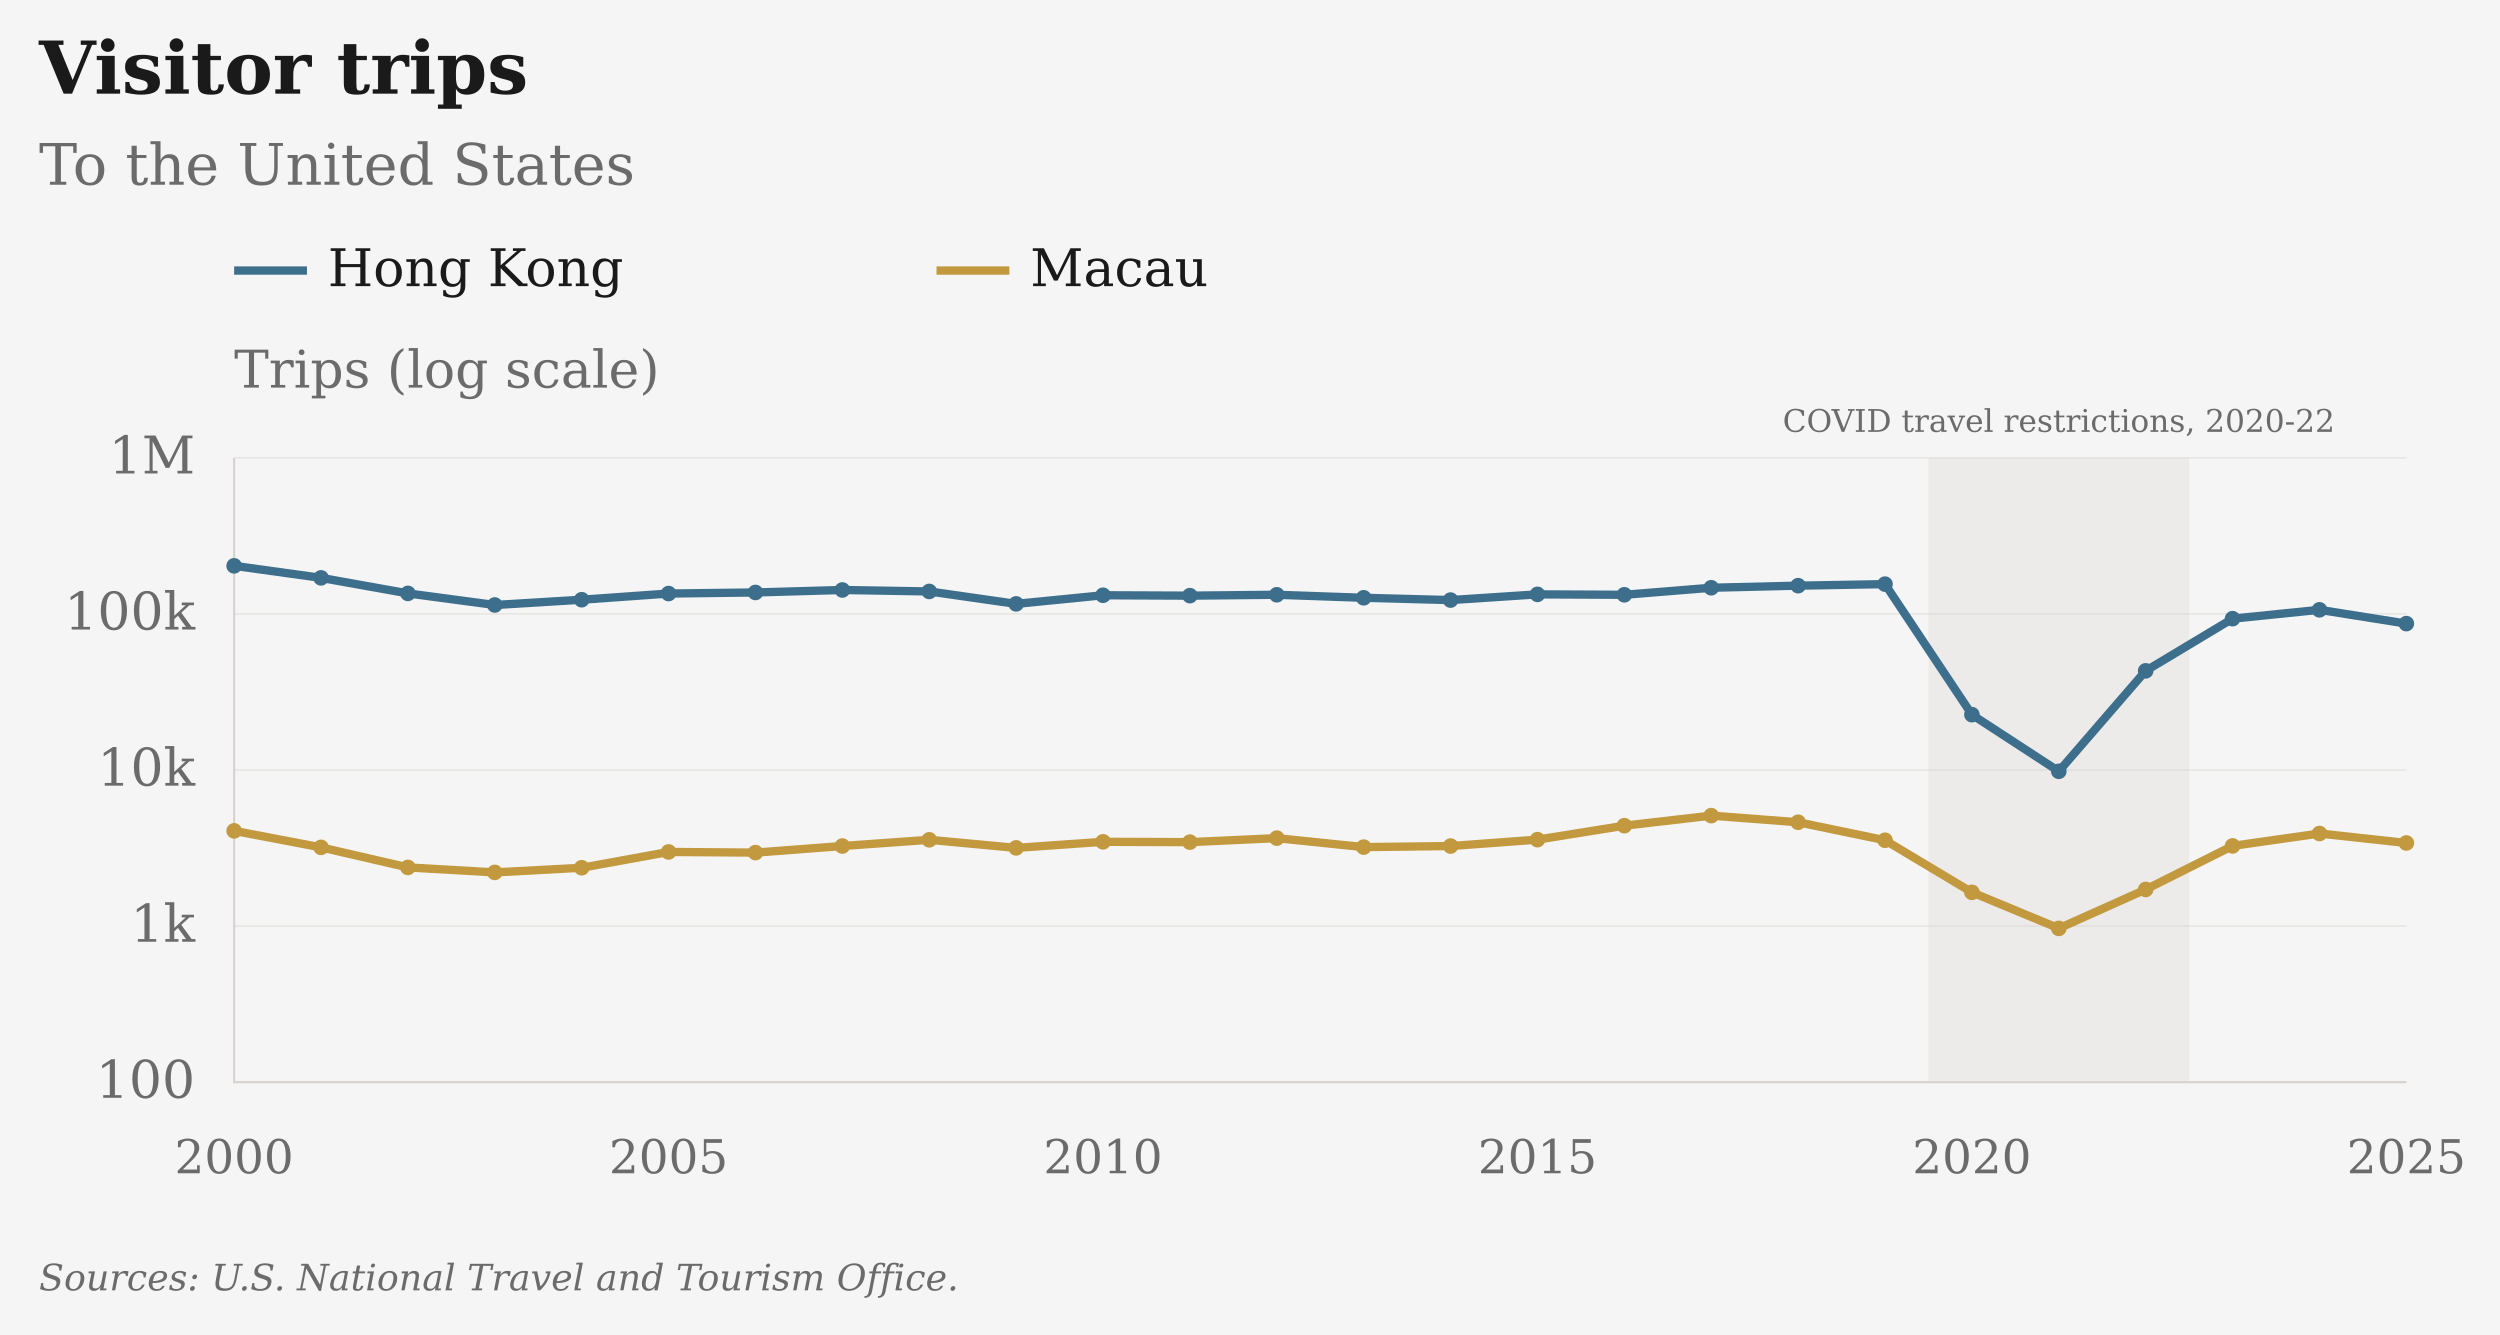
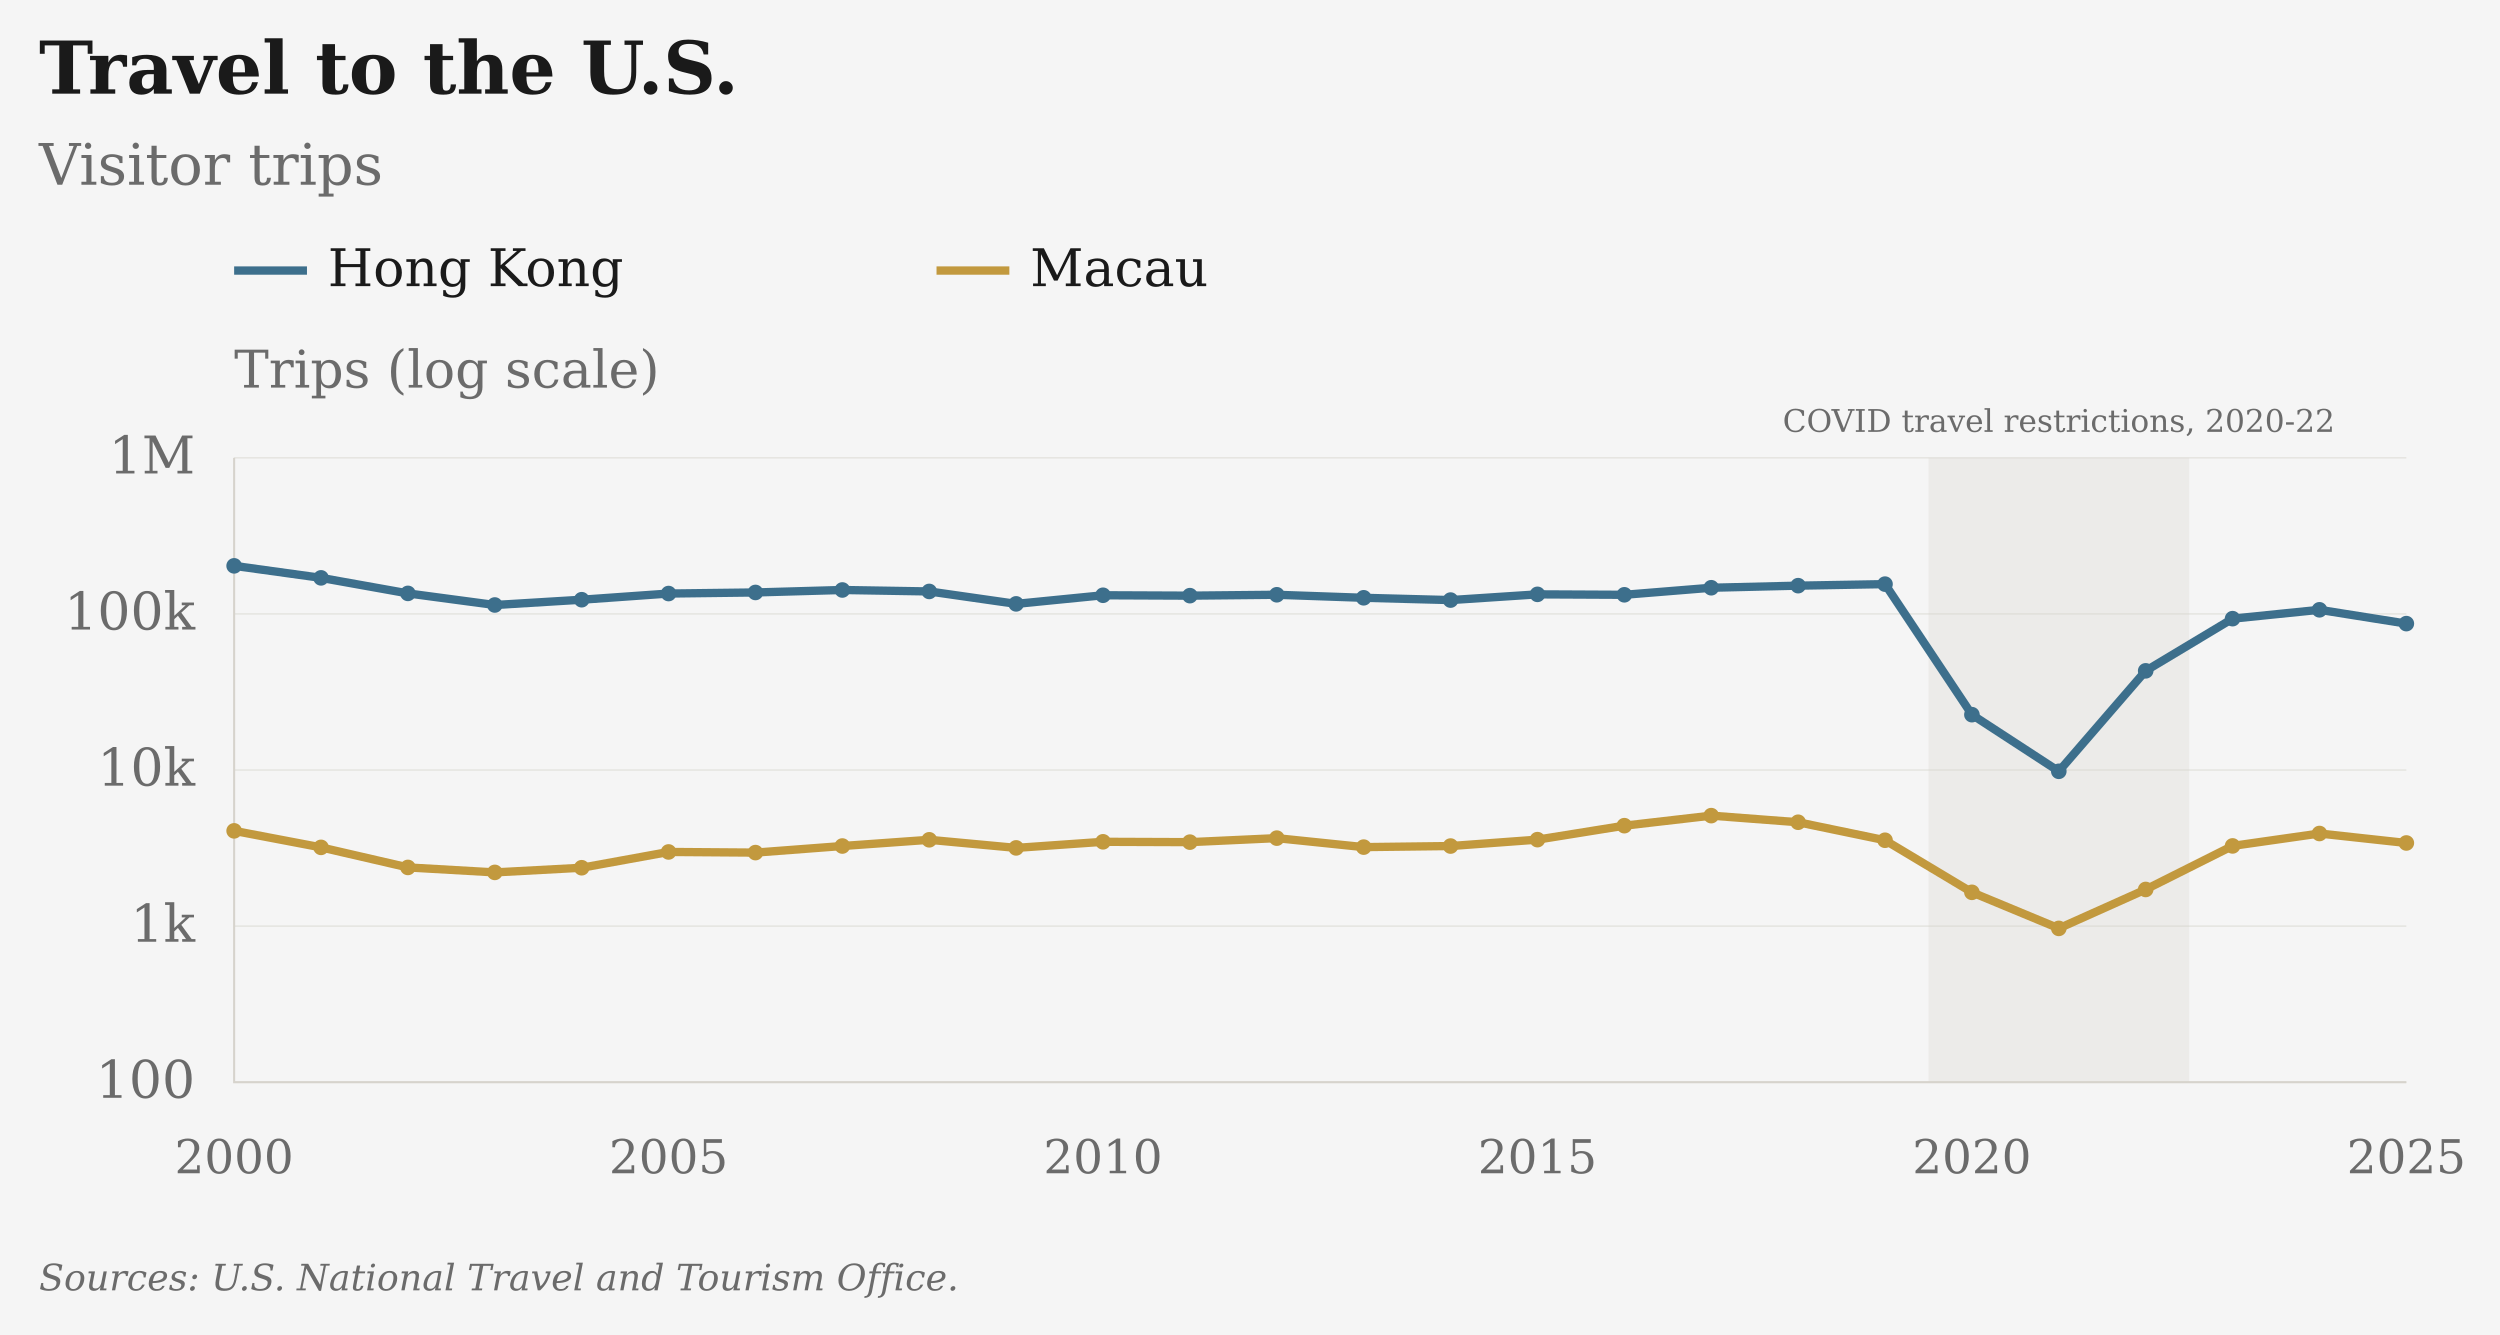
- <svg xmlns="http://www.w3.org/2000/svg" viewBox="25 4 961 513" role="img" aria-label="Visitor trips: To the United States · Hong Kong and Macau" data-geographies="HKG MAC" data-first-year="2000" data-last-year="2025" data-presentation="essay">
+ <svg xmlns="http://www.w3.org/2000/svg" viewBox="25 4 961 513" role="img" aria-label="Travel to the U.S.: Visitor trips · Hong Kong and Macau" data-geographies="HKG MAC" data-first-year="2000" data-last-year="2025" data-presentation="essay">
  <rect class="chart-background" width="963" height="515" fill="#F5F5F5" x="24" y="3" />
  <g font-family="DejaVu Serif, Georgia, 'Times New Roman', serif" font-size="20" fill="#6B6B6B">
-     <text x="40" y="40" font-size="28" font-weight="bold" fill="#1A1A1A">Visitor trips</text>
-     <text x="40" y="75" font-size="22">To the United States</text>
+     <text x="40" y="40" font-size="28" font-weight="bold" fill="#1A1A1A">Travel to the U.S.</text>
+     <text x="40" y="75" font-size="22">Visitor trips</text>
    <g class="covid-context" pointer-events="none">
      <rect class="covid-band" data-start-year="2020" data-end-year="2022" x="766.30" y="180" width="100.20" height="240" fill="#D6D3CC" fill-opacity=".3" pointer-events="none" />
      <text class="covid-label" x="816.40" y="170" text-anchor="middle" font-size="12" fill="#6B6B6B">COVID travel restrictions, 2020-22</text>
    </g>
    <path class="legend-swatch" data-geography="HKG" d="M115 108h28" stroke="#3D6F8C" stroke-width="3.2" />
    <text x="151" y="114" fill="#1A1A1A">Hong Kong</text>
    <path class="legend-swatch" data-geography="MAC" d="M385 108h28" stroke="#C2993E" stroke-width="3.2" />
    <text x="421" y="114" fill="#1A1A1A">Macau</text>
    <text class="axis-unit" x="115" y="153">Trips (log scale)</text>
    <path d="M115 420.00H950" stroke="#D6D3CC" stroke-opacity="0.6" stroke-width="0.5" />
    <text x="100" y="426.00" text-anchor="end">100</text>
    <path d="M115 360.00H950" stroke="#D6D3CC" stroke-opacity="0.6" stroke-width="0.5" />
    <text x="100" y="366.00" text-anchor="end">1k</text>
    <path d="M115 300.00H950" stroke="#D6D3CC" stroke-opacity="0.6" stroke-width="0.5" />
    <text x="100" y="306.00" text-anchor="end">10k</text>
    <path d="M115 240.00H950" stroke="#D6D3CC" stroke-opacity="0.6" stroke-width="0.5" />
    <text x="100" y="246.00" text-anchor="end">100k</text>
    <path d="M115 180.00H950" stroke="#D6D3CC" stroke-opacity="0.6" stroke-width="0.5" />
    <text x="100" y="186.00" text-anchor="end">1M</text>
    <text x="115.00" y="455" font-size="18" text-anchor="middle">2000</text>
    <text x="282.00" y="455" font-size="18" text-anchor="middle">2005</text>
    <text x="449.00" y="455" font-size="18" text-anchor="middle">2010</text>
    <text x="616.00" y="455" font-size="18" text-anchor="middle">2015</text>
    <text x="783.00" y="455" font-size="18" text-anchor="middle">2020</text>
    <text x="950.00" y="455" font-size="18" text-anchor="middle">2025</text>
    <path d="M115 180V420H950" stroke="#D6D3CC" stroke-width="0.8" fill="none" />
    <path class="data-line" data-geography="HKG" data-series-id="ntto:HKG:USA:visitors" d="M115.00,221.51 L148.40,226.13 L181.80,232.10 L215.20,236.56 L248.60,234.53 L282.00,232.16 L315.40,231.74 L348.80,230.79 L382.20,231.35 L415.60,236.13 L449.00,232.82 L482.40,232.97 L515.80,232.63 L549.20,233.79 L582.60,234.67 L616.00,232.47 L649.40,232.64 L682.80,229.93 L716.20,229.13 L749.60,228.54 L783.00,278.72 L816.40,300.49 L849.80,261.87 L883.20,241.81 L916.60,238.41 L950.00,243.72" fill="none" stroke="#3D6F8C" stroke-width="3.2" stroke-linejoin="round" />
    <circle data-geography="HKG" data-series-id="ntto:HKG:USA:visitors" data-year="2000" data-value="203300" data-period="2000" data-status="observed" cx="115.00" cy="221.51" r="3" fill="#3D6F8C" />
    <circle data-geography="HKG" data-series-id="ntto:HKG:USA:visitors" data-year="2001" data-value="170267" data-period="2001" data-status="observed" cx="148.40" cy="226.13" r="3" fill="#3D6F8C" />
    <circle data-geography="HKG" data-series-id="ntto:HKG:USA:visitors" data-year="2002" data-value="135409" data-period="2002" data-status="observed" cx="181.80" cy="232.10" r="3" fill="#3D6F8C" />
    <circle data-geography="HKG" data-series-id="ntto:HKG:USA:visitors" data-year="2003" data-value="114112" data-period="2003" data-status="observed" cx="215.20" cy="236.56" r="3" fill="#3D6F8C" />
    <circle data-geography="HKG" data-series-id="ntto:HKG:USA:visitors" data-year="2004" data-value="123335" data-period="2004" data-status="observed" cx="248.60" cy="234.53" r="3" fill="#3D6F8C" />
    <circle data-geography="HKG" data-series-id="ntto:HKG:USA:visitors" data-year="2005" data-value="135108" data-period="2005" data-status="observed" cx="282.00" cy="232.16" r="3" fill="#3D6F8C" />
    <circle data-geography="HKG" data-series-id="ntto:HKG:USA:visitors" data-year="2006" data-value="137278" data-period="2006" data-status="observed" cx="315.40" cy="231.74" r="3" fill="#3D6F8C" />
    <circle data-geography="HKG" data-series-id="ntto:HKG:USA:visitors" data-year="2007" data-value="142419" data-period="2007" data-status="observed" cx="348.80" cy="230.79" r="3" fill="#3D6F8C" />
    <circle data-geography="HKG" data-series-id="ntto:HKG:USA:visitors" data-year="2008" data-value="139359" data-period="2008" data-status="observed" cx="382.20" cy="231.35" r="3" fill="#3D6F8C" />
    <circle data-geography="HKG" data-series-id="ntto:HKG:USA:visitors" data-year="2009" data-value="116023" data-period="2009" data-status="observed" cx="415.60" cy="236.13" r="3" fill="#3D6F8C" />
    <circle data-geography="HKG" data-series-id="ntto:HKG:USA:visitors" data-year="2010" data-value="131712" data-period="2010" data-status="observed" cx="449.00" cy="232.82" r="3" fill="#3D6F8C" />
    <circle data-geography="HKG" data-series-id="ntto:HKG:USA:visitors" data-year="2011" data-value="130986" data-period="2011" data-status="observed" cx="482.40" cy="232.97" r="3" fill="#3D6F8C" />
    <circle data-geography="HKG" data-series-id="ntto:HKG:USA:visitors" data-year="2012" data-value="132706" data-period="2012" data-status="observed" cx="515.80" cy="232.63" r="3" fill="#3D6F8C" />
    <circle data-geography="HKG" data-series-id="ntto:HKG:USA:visitors" data-year="2013" data-value="126887" data-period="2013" data-status="observed" cx="549.20" cy="233.79" r="3" fill="#3D6F8C" />
    <circle data-geography="HKG" data-series-id="ntto:HKG:USA:visitors" data-year="2014" data-value="122693" data-period="2014" data-status="observed" cx="582.60" cy="234.67" r="3" fill="#3D6F8C" />
    <circle data-geography="HKG" data-series-id="ntto:HKG:USA:visitors" data-year="2015" data-value="133491" data-period="2015" data-status="observed" cx="616.00" cy="232.47" r="3" fill="#3D6F8C" />
    <circle data-geography="HKG" data-series-id="ntto:HKG:USA:visitors" data-year="2016" data-value="132654" data-period="2016" data-status="observed" cx="649.40" cy="232.64" r="3" fill="#3D6F8C" />
    <circle data-geography="HKG" data-series-id="ntto:HKG:USA:visitors" data-year="2017" data-value="147168" data-period="2017" data-status="observed" cx="682.80" cy="229.93" r="3" fill="#3D6F8C" />
    <circle data-geography="HKG" data-series-id="ntto:HKG:USA:visitors" data-year="2018" data-value="151740" data-period="2018" data-status="observed" cx="716.20" cy="229.13" r="3" fill="#3D6F8C" />
    <circle data-geography="HKG" data-series-id="ntto:HKG:USA:visitors" data-year="2019" data-value="155243" data-period="2019" data-status="observed" cx="749.60" cy="228.54" r="3" fill="#3D6F8C" />
    <circle data-geography="HKG" data-series-id="ntto:HKG:USA:visitors" data-year="2020" data-value="22631" data-period="2020" data-status="observed" cx="783.00" cy="278.72" r="3" fill="#3D6F8C" />
    <circle data-geography="HKG" data-series-id="ntto:HKG:USA:visitors" data-year="2021" data-value="9814" data-period="2021" data-status="observed" cx="816.40" cy="300.49" r="3" fill="#3D6F8C" />
    <circle data-geography="HKG" data-series-id="ntto:HKG:USA:visitors" data-year="2022" data-value="43204" data-period="2022" data-status="observed" cx="849.80" cy="261.87" r="3" fill="#3D6F8C" />
    <circle data-geography="HKG" data-series-id="ntto:HKG:USA:visitors" data-year="2023" data-value="93280" data-period="2023" data-status="observed" cx="883.20" cy="241.81" r="3" fill="#3D6F8C" />
    <circle data-geography="HKG" data-series-id="ntto:HKG:USA:visitors" data-year="2024" data-value="106299" data-period="2024" data-status="observed" cx="916.60" cy="238.41" r="3" fill="#3D6F8C" />
    <circle data-geography="HKG" data-series-id="ntto:HKG:USA:visitors" data-year="2025" data-value="86692" data-period="2025" data-status="observed" cx="950.00" cy="243.72" r="3" fill="#3D6F8C" />
    <path class="data-line" data-geography="MAC" data-series-id="ntto:MAC:USA:visitors" d="M115.00,323.38 L148.40,329.73 L181.80,337.44 L215.20,339.35 L248.60,337.56 L282.00,331.49 L315.40,331.74 L348.80,329.21 L382.20,326.82 L415.60,329.93 L449.00,327.59 L482.40,327.72 L515.80,326.18 L549.20,329.63 L582.60,329.22 L616.00,326.76 L649.40,321.39 L682.80,317.53 L716.20,320.07 L749.60,326.99 L783.00,347.01 L816.40,360.87 L849.80,345.91 L883.20,329.17 L916.60,324.40 L950.00,328.04" fill="none" stroke="#C2993E" stroke-width="3.2" stroke-linejoin="round" />
    <circle data-geography="MAC" data-series-id="ntto:MAC:USA:visitors" data-year="2000" data-value="4077" data-period="2000" data-status="observed" cx="115.00" cy="323.38" r="3" fill="#C2993E" />
    <circle data-geography="MAC" data-series-id="ntto:MAC:USA:visitors" data-year="2001" data-value="3195" data-period="2001" data-status="observed" cx="148.40" cy="329.73" r="3" fill="#C2993E" />
    <circle data-geography="MAC" data-series-id="ntto:MAC:USA:visitors" data-year="2002" data-value="2377" data-period="2002" data-status="observed" cx="181.80" cy="337.44" r="3" fill="#C2993E" />
    <circle data-geography="MAC" data-series-id="ntto:MAC:USA:visitors" data-year="2003" data-value="2209" data-period="2003" data-status="observed" cx="215.20" cy="339.35" r="3" fill="#C2993E" />
    <circle data-geography="MAC" data-series-id="ntto:MAC:USA:visitors" data-year="2004" data-value="2366" data-period="2004" data-status="observed" cx="248.60" cy="337.56" r="3" fill="#C2993E" />
    <circle data-geography="MAC" data-series-id="ntto:MAC:USA:visitors" data-year="2005" data-value="2986" data-period="2005" data-status="observed" cx="282.00" cy="331.49" r="3" fill="#C2993E" />
    <circle data-geography="MAC" data-series-id="ntto:MAC:USA:visitors" data-year="2006" data-value="2958" data-period="2006" data-status="observed" cx="315.40" cy="331.74" r="3" fill="#C2993E" />
    <circle data-geography="MAC" data-series-id="ntto:MAC:USA:visitors" data-year="2007" data-value="3260" data-period="2007" data-status="observed" cx="348.80" cy="329.21" r="3" fill="#C2993E" />
    <circle data-geography="MAC" data-series-id="ntto:MAC:USA:visitors" data-year="2008" data-value="3573" data-period="2008" data-status="observed" cx="382.20" cy="326.82" r="3" fill="#C2993E" />
    <circle data-geography="MAC" data-series-id="ntto:MAC:USA:visitors" data-year="2009" data-value="3171" data-period="2009" data-status="observed" cx="415.60" cy="329.93" r="3" fill="#C2993E" />
    <circle data-geography="MAC" data-series-id="ntto:MAC:USA:visitors" data-year="2010" data-value="3469" data-period="2010" data-status="observed" cx="449.00" cy="327.59" r="3" fill="#C2993E" />
    <circle data-geography="MAC" data-series-id="ntto:MAC:USA:visitors" data-year="2011" data-value="3452" data-period="2011" data-status="observed" cx="482.40" cy="327.72" r="3" fill="#C2993E" />
    <circle data-geography="MAC" data-series-id="ntto:MAC:USA:visitors" data-year="2012" data-value="3661" data-period="2012" data-status="observed" cx="515.80" cy="326.18" r="3" fill="#C2993E" />
    <circle data-geography="MAC" data-series-id="ntto:MAC:USA:visitors" data-year="2013" data-value="3207" data-period="2013" data-status="observed" cx="549.20" cy="329.63" r="3" fill="#C2993E" />
    <circle data-geography="MAC" data-series-id="ntto:MAC:USA:visitors" data-year="2014" data-value="3258" data-period="2014" data-status="observed" cx="582.60" cy="329.22" r="3" fill="#C2993E" />
    <circle data-geography="MAC" data-series-id="ntto:MAC:USA:visitors" data-year="2015" data-value="3581" data-period="2015" data-status="observed" cx="616.00" cy="326.76" r="3" fill="#C2993E" />
    <circle data-geography="MAC" data-series-id="ntto:MAC:USA:visitors" data-year="2016" data-value="4401" data-period="2016" data-status="observed" cx="649.40" cy="321.39" r="3" fill="#C2993E" />
    <circle data-geography="MAC" data-series-id="ntto:MAC:USA:visitors" data-year="2017" data-value="5104" data-period="2017" data-status="observed" cx="682.80" cy="317.53" r="3" fill="#C2993E" />
    <circle data-geography="MAC" data-series-id="ntto:MAC:USA:visitors" data-year="2018" data-value="4630" data-period="2018" data-status="observed" cx="716.20" cy="320.07" r="3" fill="#C2993E" />
    <circle data-geography="MAC" data-series-id="ntto:MAC:USA:visitors" data-year="2019" data-value="3550" data-period="2019" data-status="observed" cx="749.60" cy="326.99" r="3" fill="#C2993E" />
    <circle data-geography="MAC" data-series-id="ntto:MAC:USA:visitors" data-year="2020" data-value="1646" data-period="2020" data-status="observed" cx="783.00" cy="347.01" r="3" fill="#C2993E" />
    <circle data-geography="MAC" data-series-id="ntto:MAC:USA:visitors" data-year="2021" data-value="967" data-period="2021" data-status="observed" cx="816.40" cy="360.87" r="3" fill="#C2993E" />
    <circle data-geography="MAC" data-series-id="ntto:MAC:USA:visitors" data-year="2022" data-value="1717" data-period="2022" data-status="observed" cx="849.80" cy="345.91" r="3" fill="#C2993E" />
    <circle data-geography="MAC" data-series-id="ntto:MAC:USA:visitors" data-year="2023" data-value="3265" data-period="2023" data-status="observed" cx="883.20" cy="329.17" r="3" fill="#C2993E" />
    <circle data-geography="MAC" data-series-id="ntto:MAC:USA:visitors" data-year="2024" data-value="3921" data-period="2024" data-status="observed" cx="916.60" cy="324.40" r="3" fill="#C2993E" />
    <circle data-geography="MAC" data-series-id="ntto:MAC:USA:visitors" data-year="2025" data-value="3409" data-period="2025" data-status="observed" cx="950.00" cy="328.04" r="3" fill="#C2993E" />
    <text class="figure-source" x="40" y="500" font-size="14" font-style="italic">Sources: U.S. National Travel and Tourism Office.</text>
  </g>
</svg>
